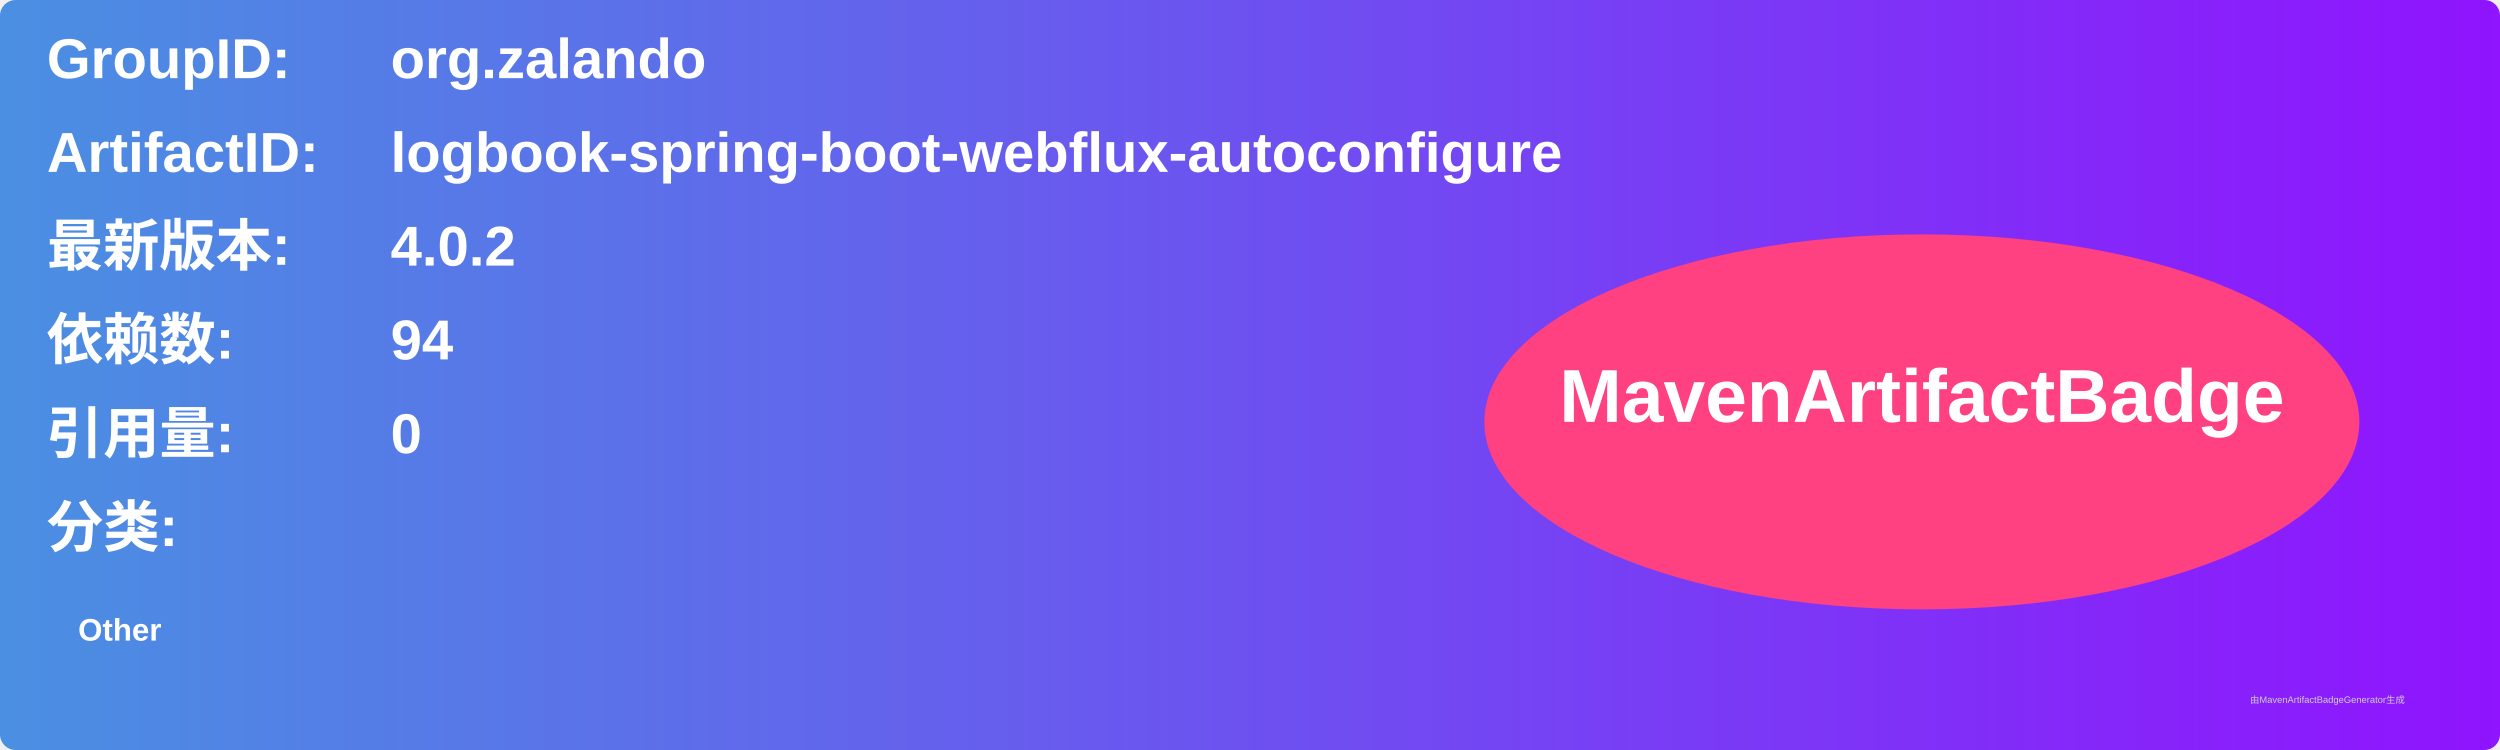
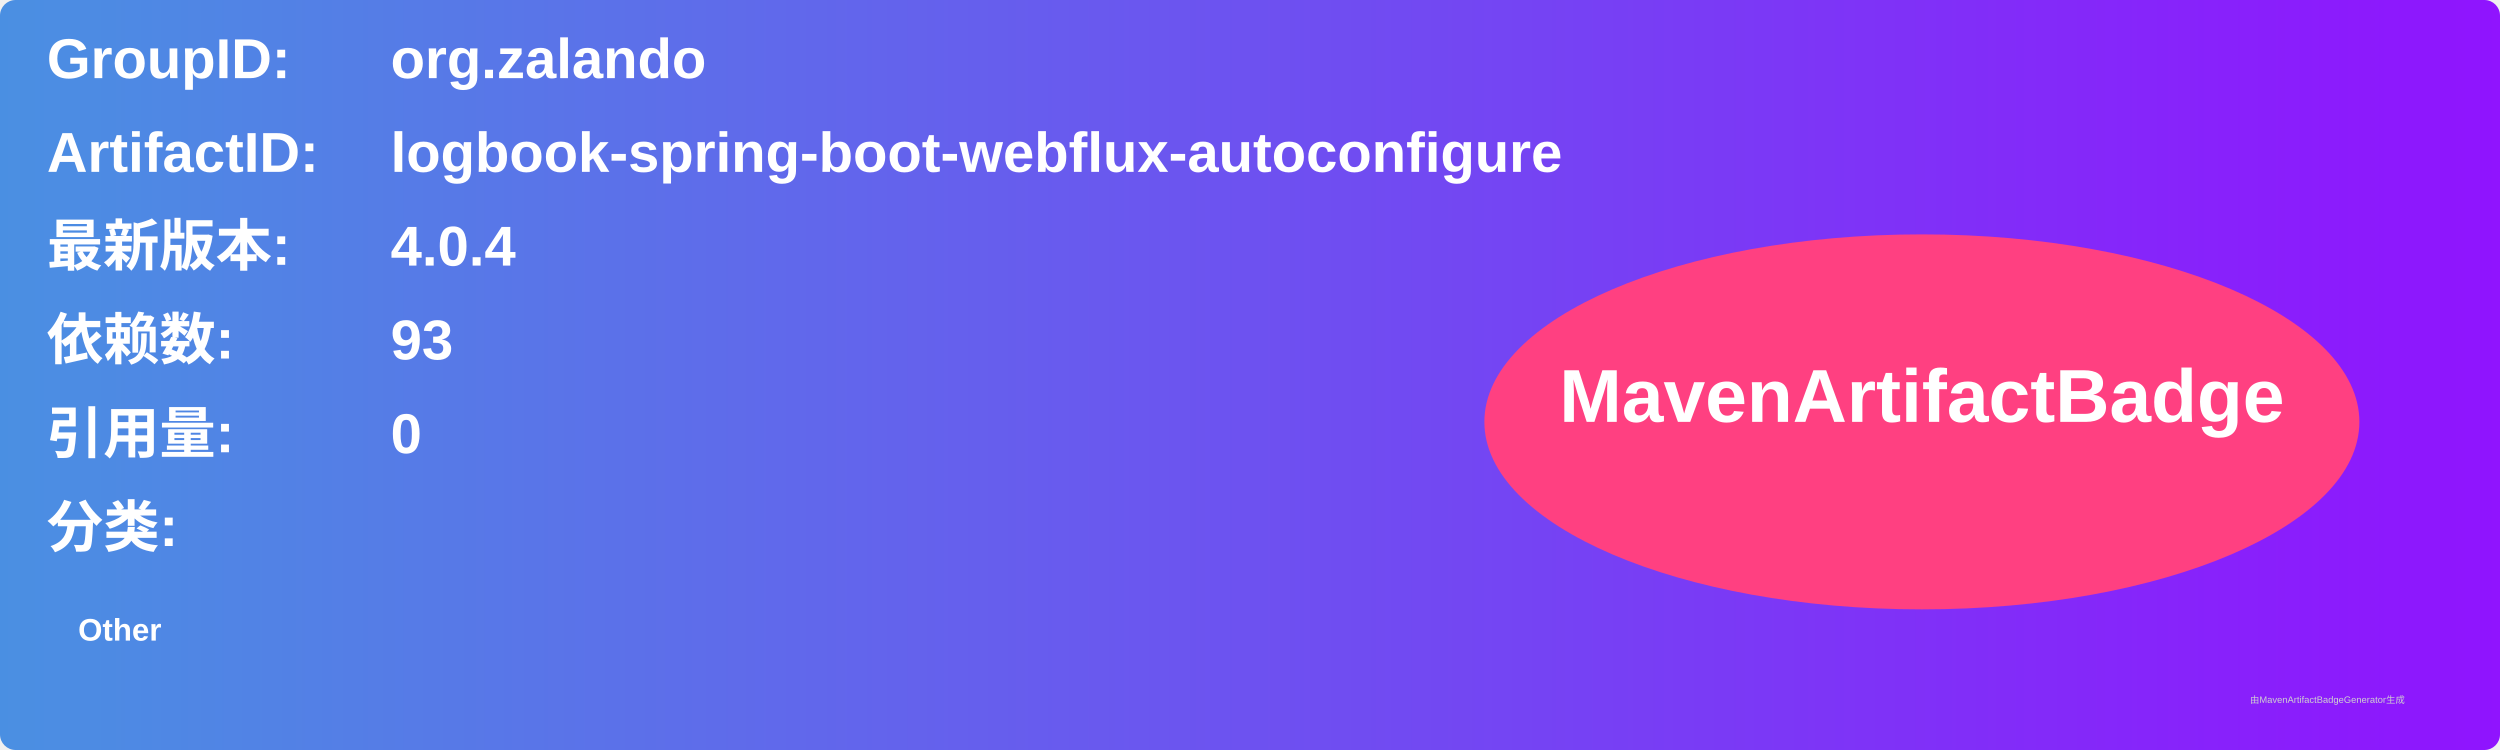
<svg xmlns="http://www.w3.org/2000/svg" width="800" height="240" viewBox="0 0 800 240">
  <linearGradient id="grad" x1="0%" y1="0%" x2="100%" y2="0%">
    <stop offset="0%" stop-color="#4a90e2" />
    <stop offset="100%" stop-color="#9013fe" />
  </linearGradient>
  <rect width="100%" height="100%" rx="5" ry="5" fill="url(#grad)" />
  <g transform="translate(15, 15)">
    <text x="0" y="10" font-family="Arial" font-size="18" fill="white" font-weight="bold" width="260">GroupID:</text>
    <text x="110" y="10" font-family="Arial" font-size="18" fill="white" font-weight="bold" width="460">org.zalando</text>
    <text x="0" y="40" font-family="Arial" font-size="18" fill="white" font-weight="bold" width="260">ArtifactID:</text>
    <text x="110" y="40" font-family="Arial" font-size="18" fill="white" font-weight="bold" width="460">logbook-spring-boot-webflux-autoconfigure</text>
    <text x="0" y="70" font-family="Arial" font-size="18" fill="white" font-weight="bold">最新版本:</text>
    <text x="110" y="70" font-family="Arial" font-size="18" fill="white" font-weight="bold">
-       <tspan font-weight="bold">4.0.2</tspan>
+       <tspan font-weight="bold">4.0.4</tspan>
    </text>
    <text x="0" y="100" font-family="Arial" font-size="18" fill="white" font-weight="bold">依赖数: </text>
    <text x="110" y="100" font-family="Arial" font-size="18" fill="white">
-       <tspan font-weight="bold">94</tspan>
+       <tspan font-weight="bold">93</tspan>
    </text>
    <text x="0" y="130" font-family="Arial" font-size="18" fill="white" font-weight="bold">引用量: </text>
    <text x="110" y="130" font-family="Arial" font-size="18" fill="white">
      <tspan font-weight="bold">0</tspan>
    </text>
    <text x="0" y="160" font-family="Arial" font-size="18" fill="white" font-weight="bold">分类:</text>
    <text x="10" y="190" font-family="Arial" font-size="10" fill="white">
      <tspan font-weight="bold">Other</tspan>
    </text>
    <ellipse cx="600" cy="120" rx="140" ry="60" fill="#ff4081" />
    <text x="600" y="120" text-anchor="middle" font-family="Arial" font-size="24" fill="white" font-weight="bold">MavenArtifactBadge</text>
  </g>
  <text x="720" y="225" font-family="Arial" font-size="3" fill="#d0d0d0">由MavenArtifactBadgeGenerator生成</text>
</svg>
